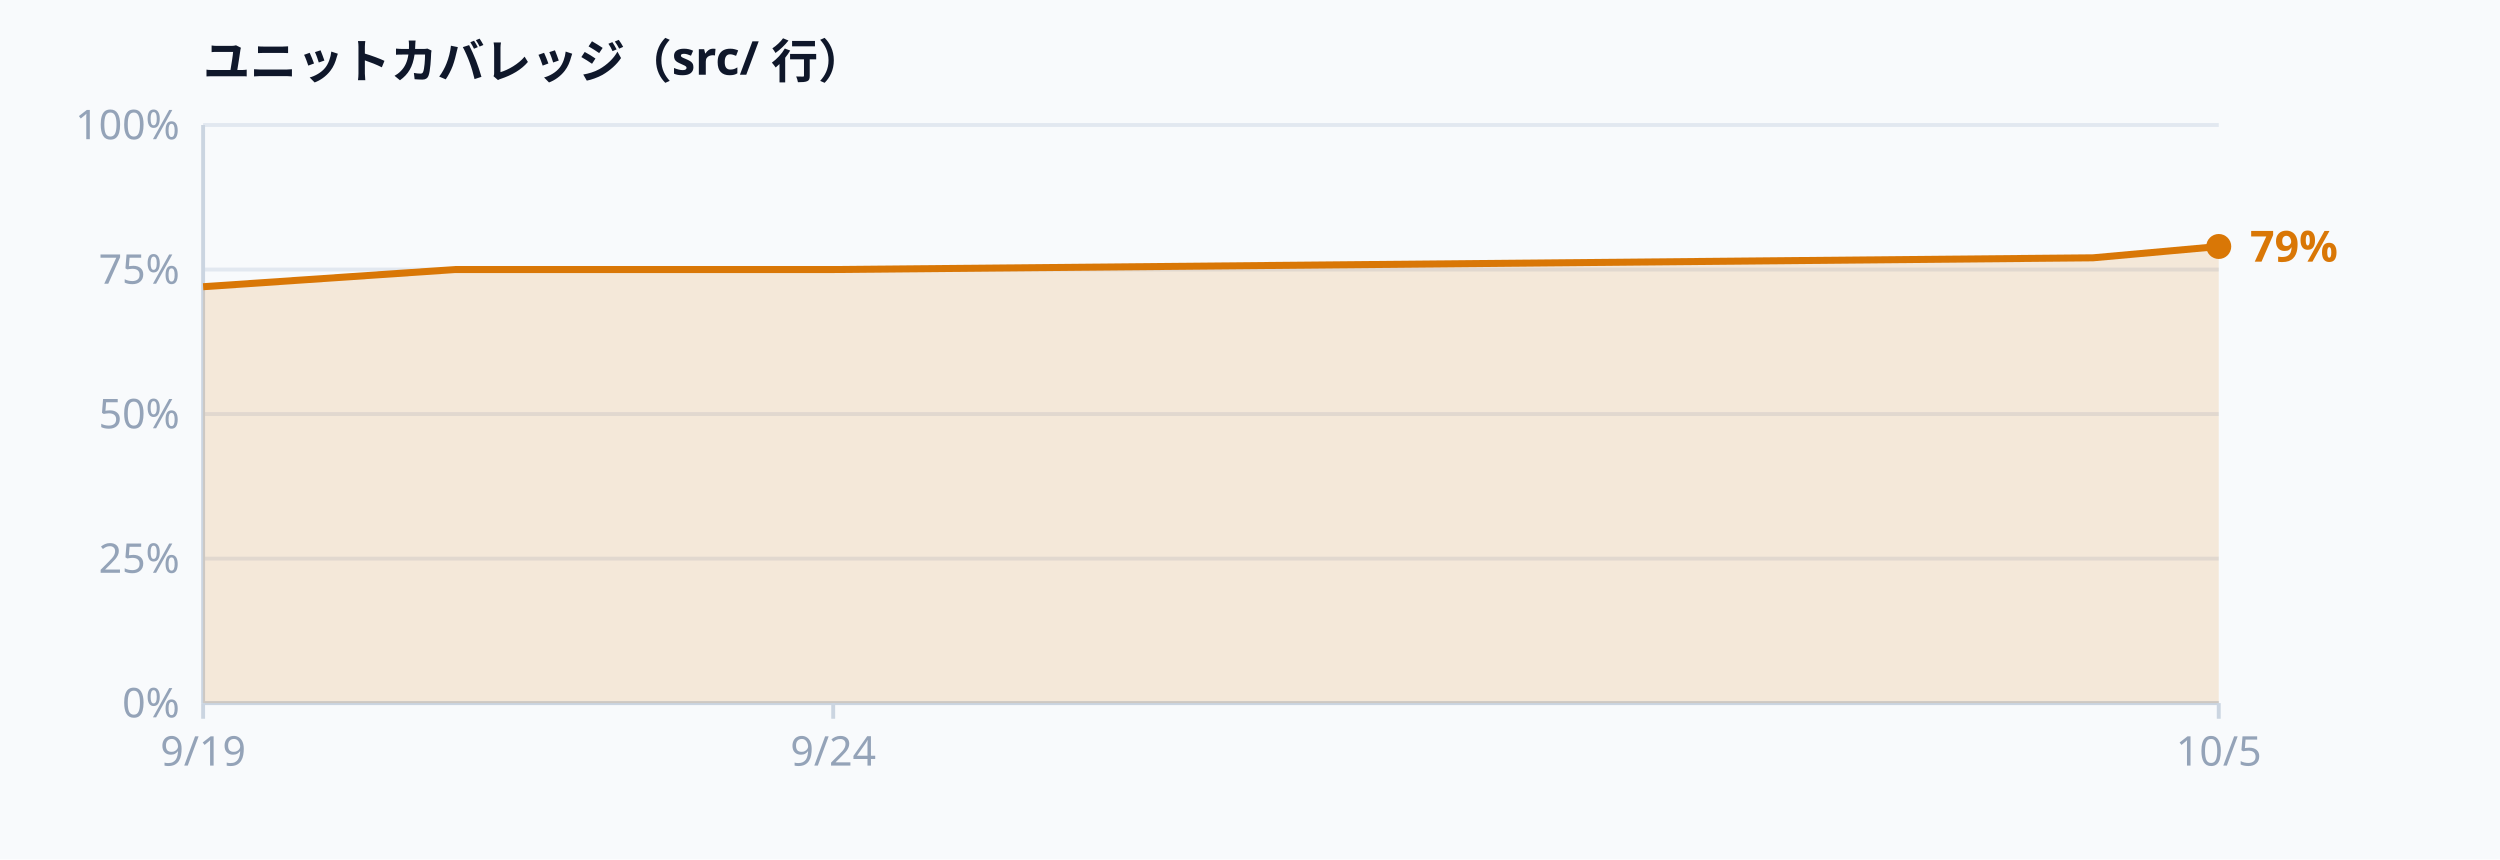
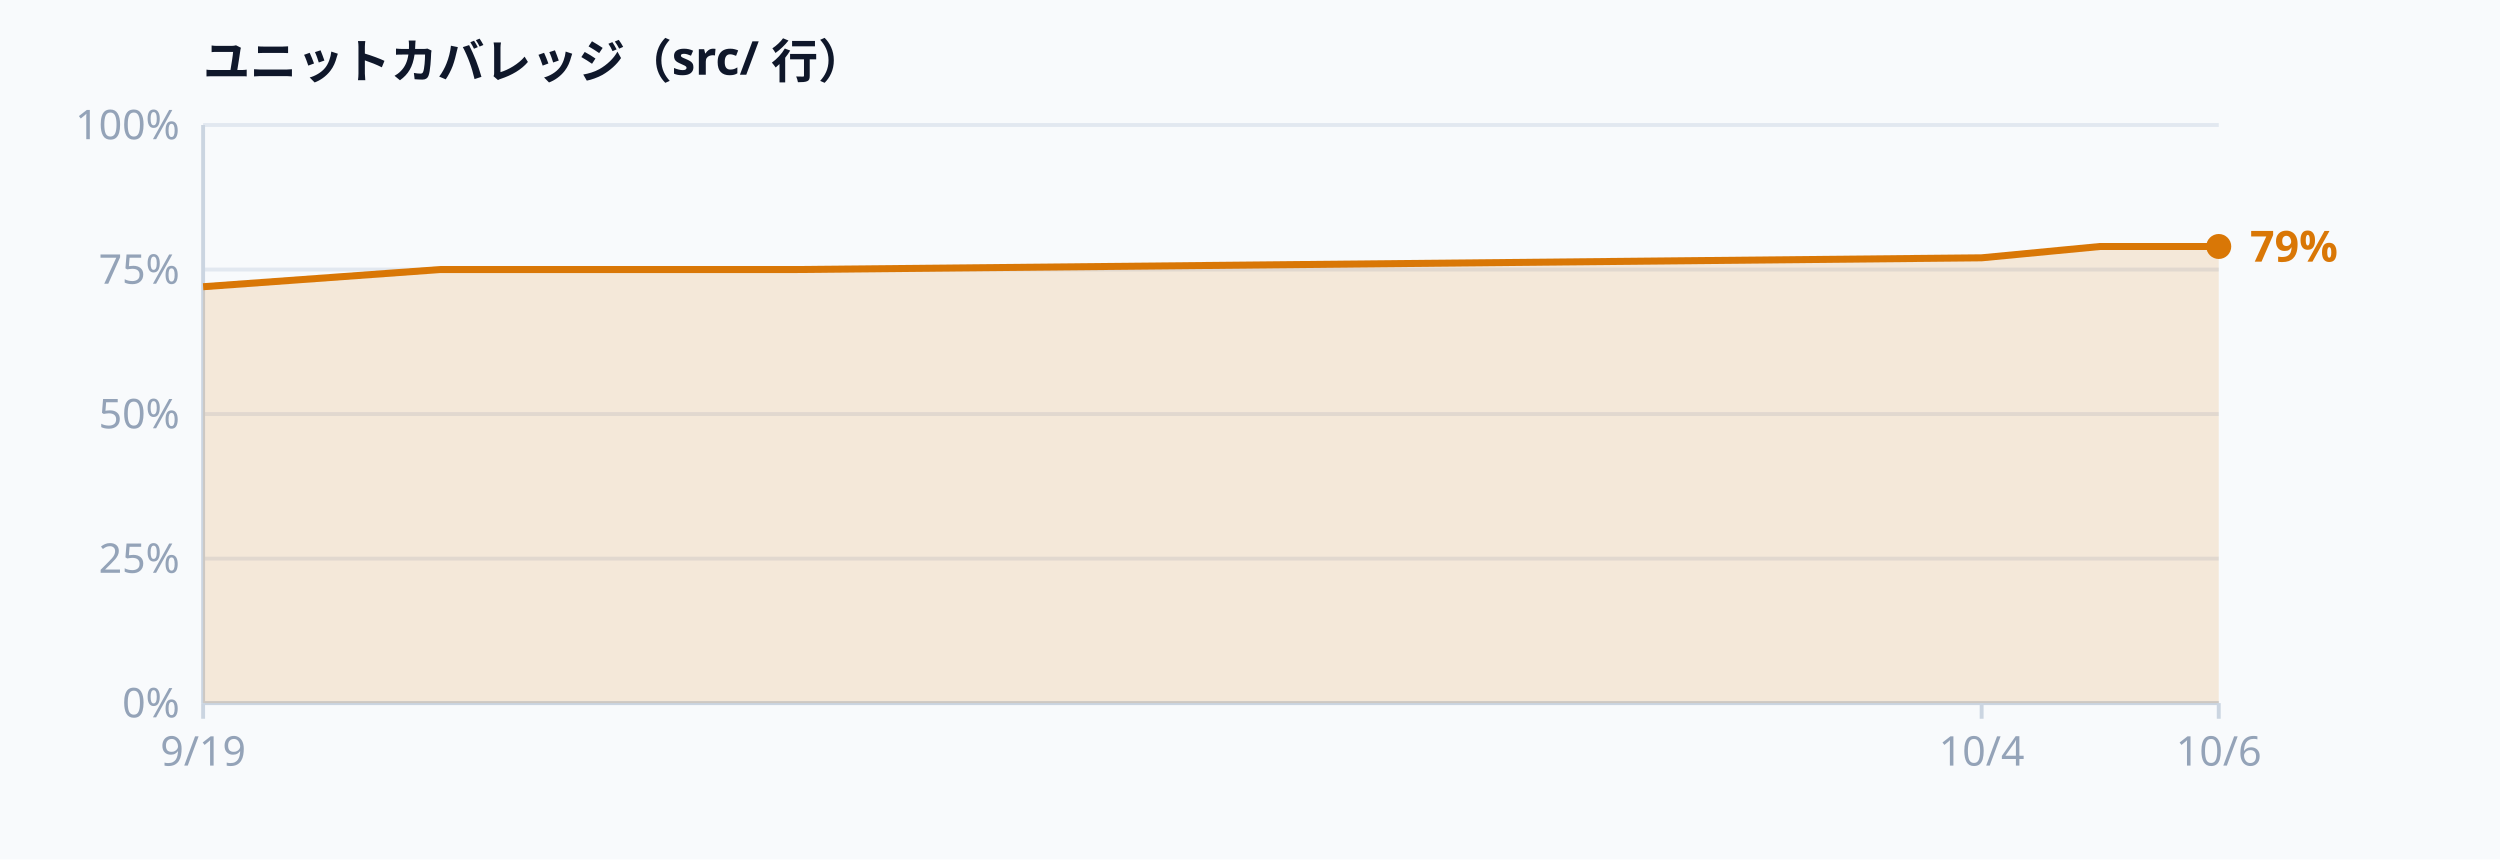
<svg xmlns="http://www.w3.org/2000/svg" width="640" height="220" viewBox="0 0 640 220" font-family="ui-sans-serif, system-ui, sans-serif" aria-label="Unit test coverage">
  <rect width="640" height="220" fill="#f8fafc" />
  <text x="52.0" y="20.0" text-anchor="start" dominant-baseline="auto" fill="#0f172a" font-size="12" font-weight="600">ユニットカバレッジ（src/ 行）</text>
  <line x1="52.0" y1="180.0" x2="568.0" y2="180.0" stroke="#e2e8f0" stroke-width="1" />
  <text x="46.0" y="180.0" text-anchor="end" dominant-baseline="middle" fill="#94a3b8" font-size="10.5">0%</text>
  <line x1="52.0" y1="143.0" x2="568.0" y2="143.0" stroke="#e2e8f0" stroke-width="1" />
  <text x="46.0" y="143.0" text-anchor="end" dominant-baseline="middle" fill="#94a3b8" font-size="10.5">25%</text>
  <line x1="52.0" y1="106.0" x2="568.0" y2="106.0" stroke="#e2e8f0" stroke-width="1" />
  <text x="46.0" y="106.0" text-anchor="end" dominant-baseline="middle" fill="#94a3b8" font-size="10.5">50%</text>
  <line x1="52.0" y1="69.0" x2="568.0" y2="69.0" stroke="#e2e8f0" stroke-width="1" />
  <text x="46.0" y="69.0" text-anchor="end" dominant-baseline="middle" fill="#94a3b8" font-size="10.5">75%</text>
  <line x1="52.0" y1="32.0" x2="568.0" y2="32.0" stroke="#e2e8f0" stroke-width="1" />
  <text x="46.0" y="32.0" text-anchor="end" dominant-baseline="middle" fill="#94a3b8" font-size="10.5">100%</text>
  <line x1="52.0" y1="32.0" x2="52.0" y2="180.0" stroke="#cbd5e1" stroke-width="1" />
  <line x1="52.0" y1="180.0" x2="568.0" y2="180.0" stroke="#cbd5e1" stroke-width="1" />
-   <path d="M52.0,73.4 L116.5,69.0 L213.3,69.0 L535.8,66.0 L568.0,63.1 L568.0,180.0 L52.0,180.0 Z" fill="rgba(217,119,6,0.14)" />
-   <path d="M52.0,73.4 L116.5,69.0 L213.3,69.0 L535.8,66.0 L568.0,63.1" fill="none" stroke="#d97706" stroke-width="1.8" stroke-linejoin="round" />
+   <path d="M52.0,73.4 L112.7,69.0 L203.8,69.0 L507.3,66.0 L537.6,63.1 L568.0,63.1 L568.0,180.0 L52.0,180.0 Z" fill="rgba(217,119,6,0.14)" />
+   <path d="M52.0,73.4 L112.7,69.0 L203.8,69.0 L507.3,66.0 L537.6,63.1 L568.0,63.1" fill="none" stroke="#d97706" stroke-width="1.8" stroke-linejoin="round" />
  <circle cx="568.0" cy="63.1" r="3.2" fill="#d97706" />
  <text x="576.0" y="63.1" text-anchor="start" dominant-baseline="middle" fill="#d97706" font-size="11" font-weight="600">79%</text>
  <line x1="52.0" y1="180.0" x2="52.0" y2="184.0" stroke="#cbd5e1" stroke-width="1" />
  <text x="52.0" y="196.0" text-anchor="middle" dominant-baseline="auto" fill="#94a3b8" font-size="10.5">9/19</text>
-   <line x1="213.3" y1="180.0" x2="213.3" y2="184.0" stroke="#cbd5e1" stroke-width="1" />
-   <text x="213.3" y="196.0" text-anchor="middle" dominant-baseline="auto" fill="#94a3b8" font-size="10.5">9/24</text>
+   <line x1="507.3" y1="180.0" x2="507.3" y2="184.0" stroke="#cbd5e1" stroke-width="1" />
+   <text x="507.3" y="196.0" text-anchor="middle" dominant-baseline="auto" fill="#94a3b8" font-size="10.5">10/4</text>
  <line x1="568.0" y1="180.0" x2="568.0" y2="184.0" stroke="#cbd5e1" stroke-width="1" />
-   <text x="568.0" y="196.0" text-anchor="middle" dominant-baseline="auto" fill="#94a3b8" font-size="10.5">10/5</text>
+   <text x="568.0" y="196.0" text-anchor="middle" dominant-baseline="auto" fill="#94a3b8" font-size="10.5">10/6</text>
</svg>
